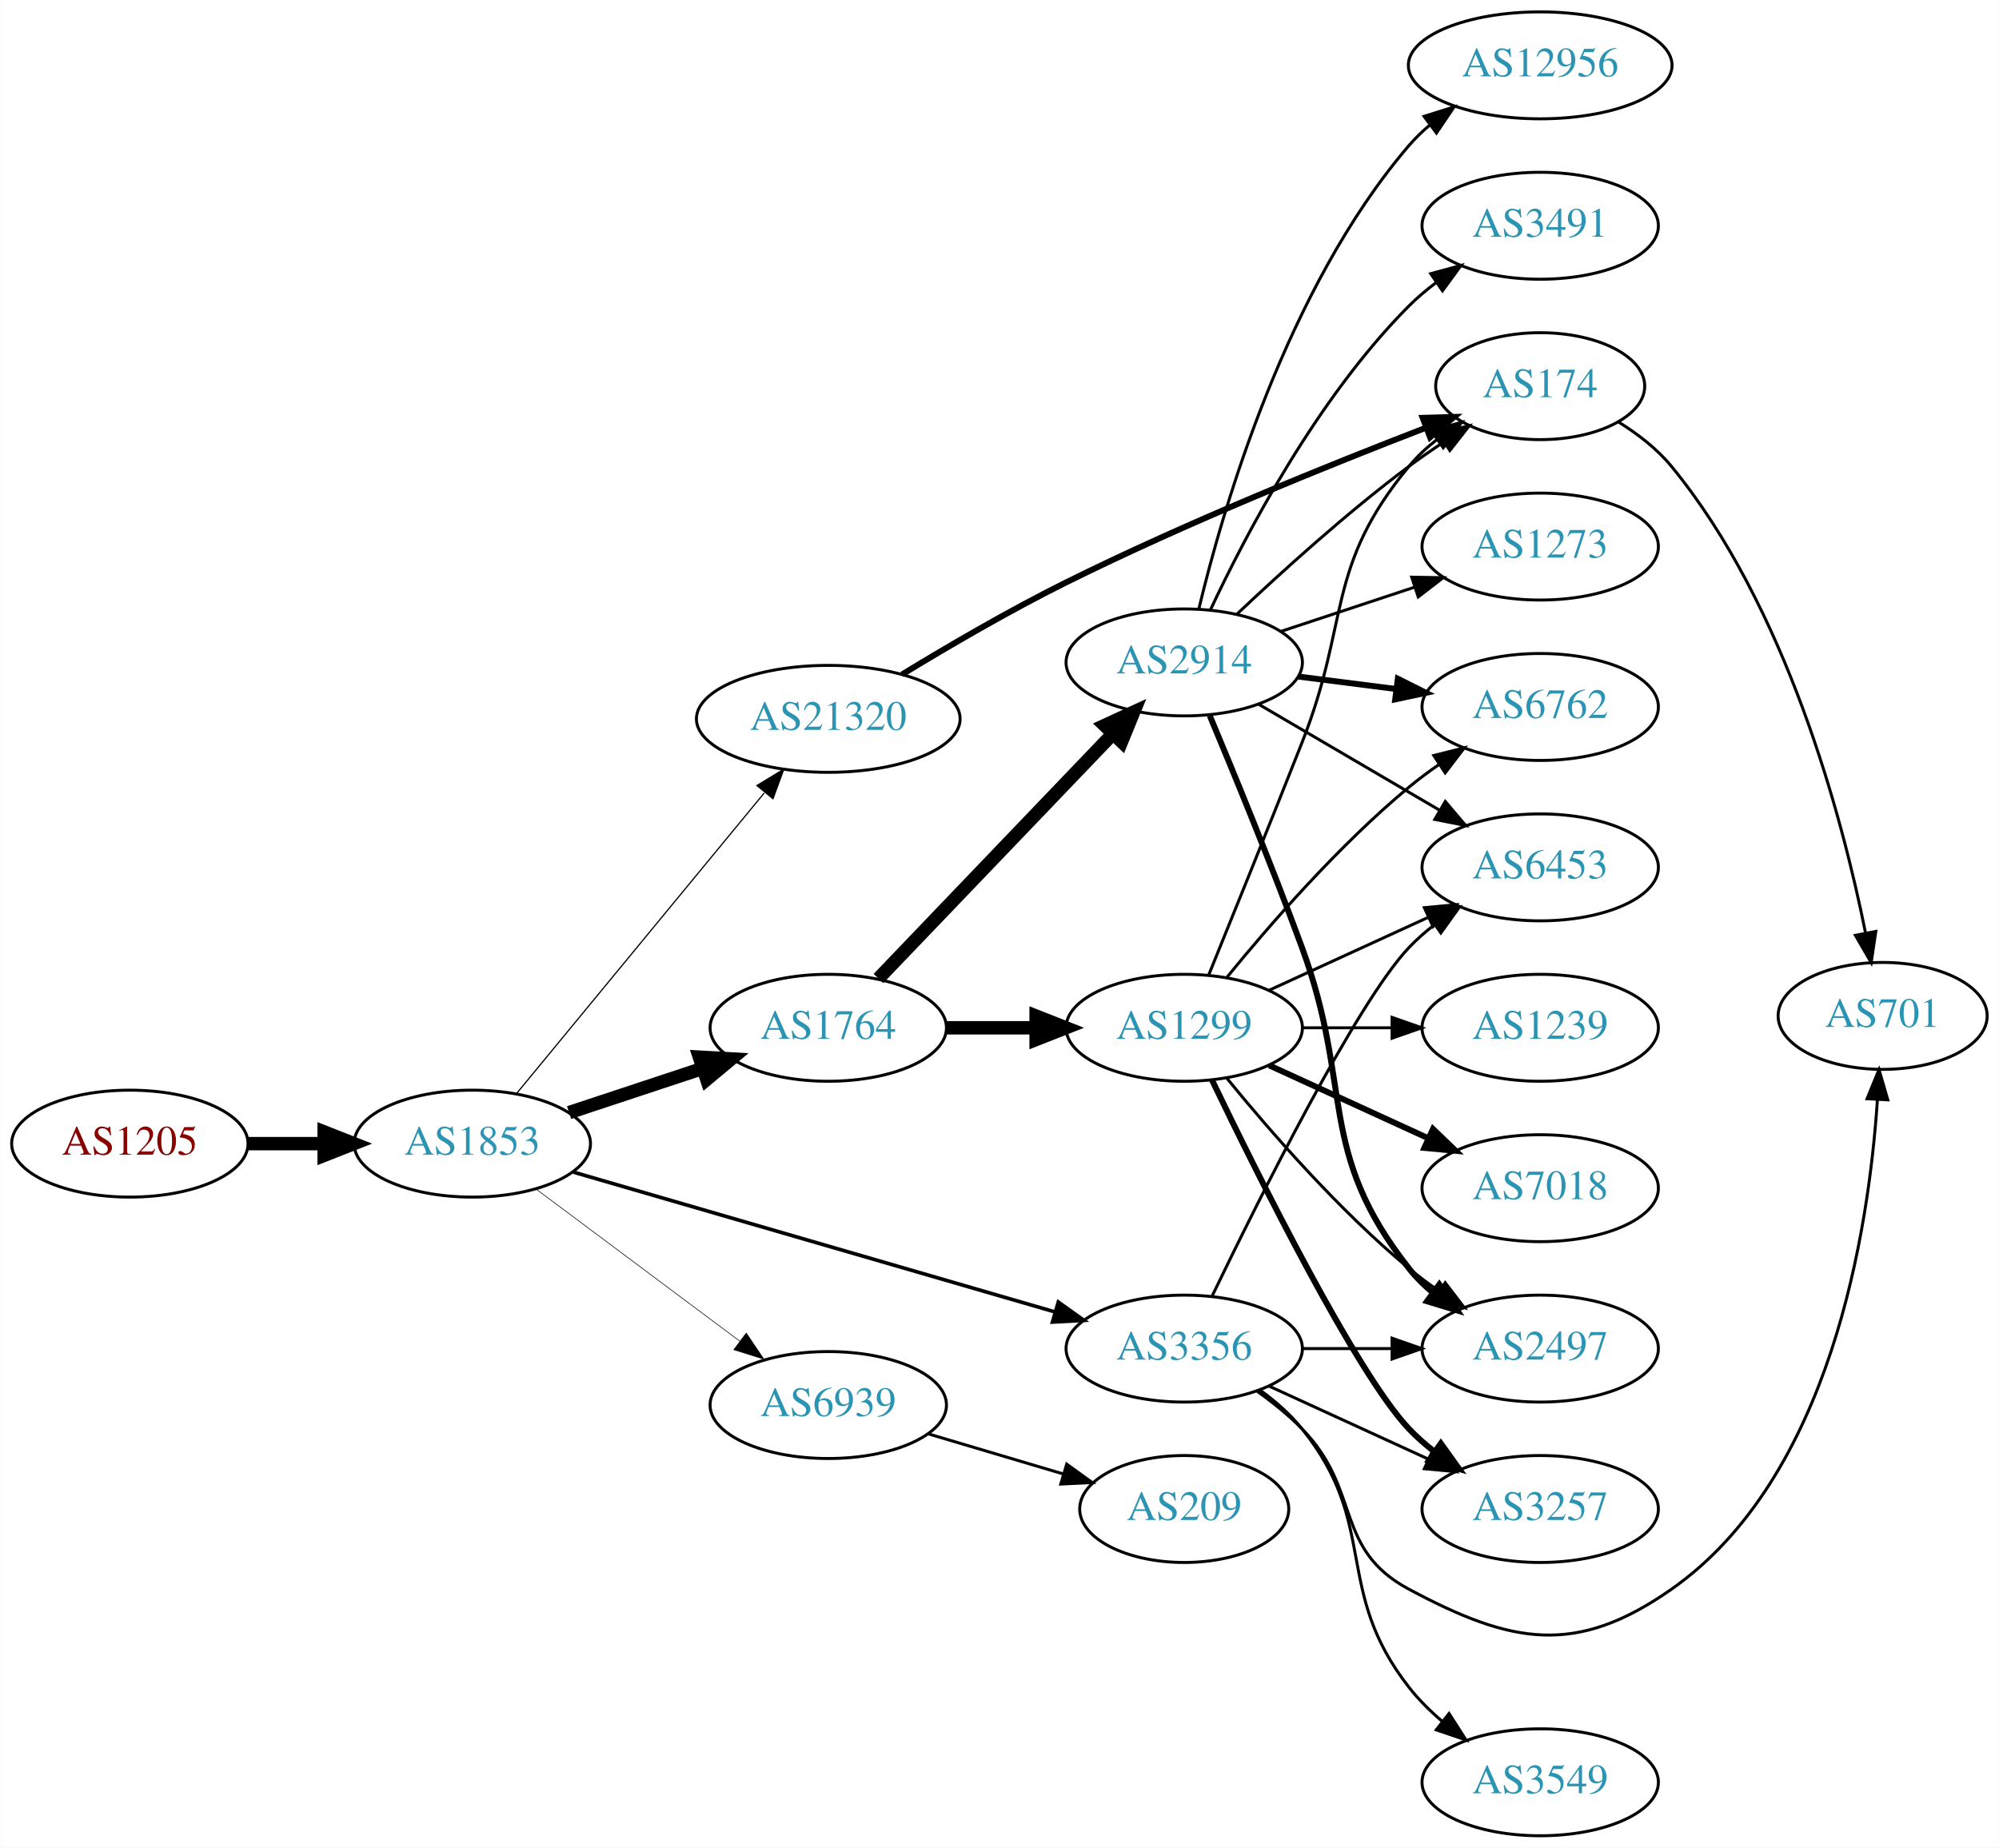
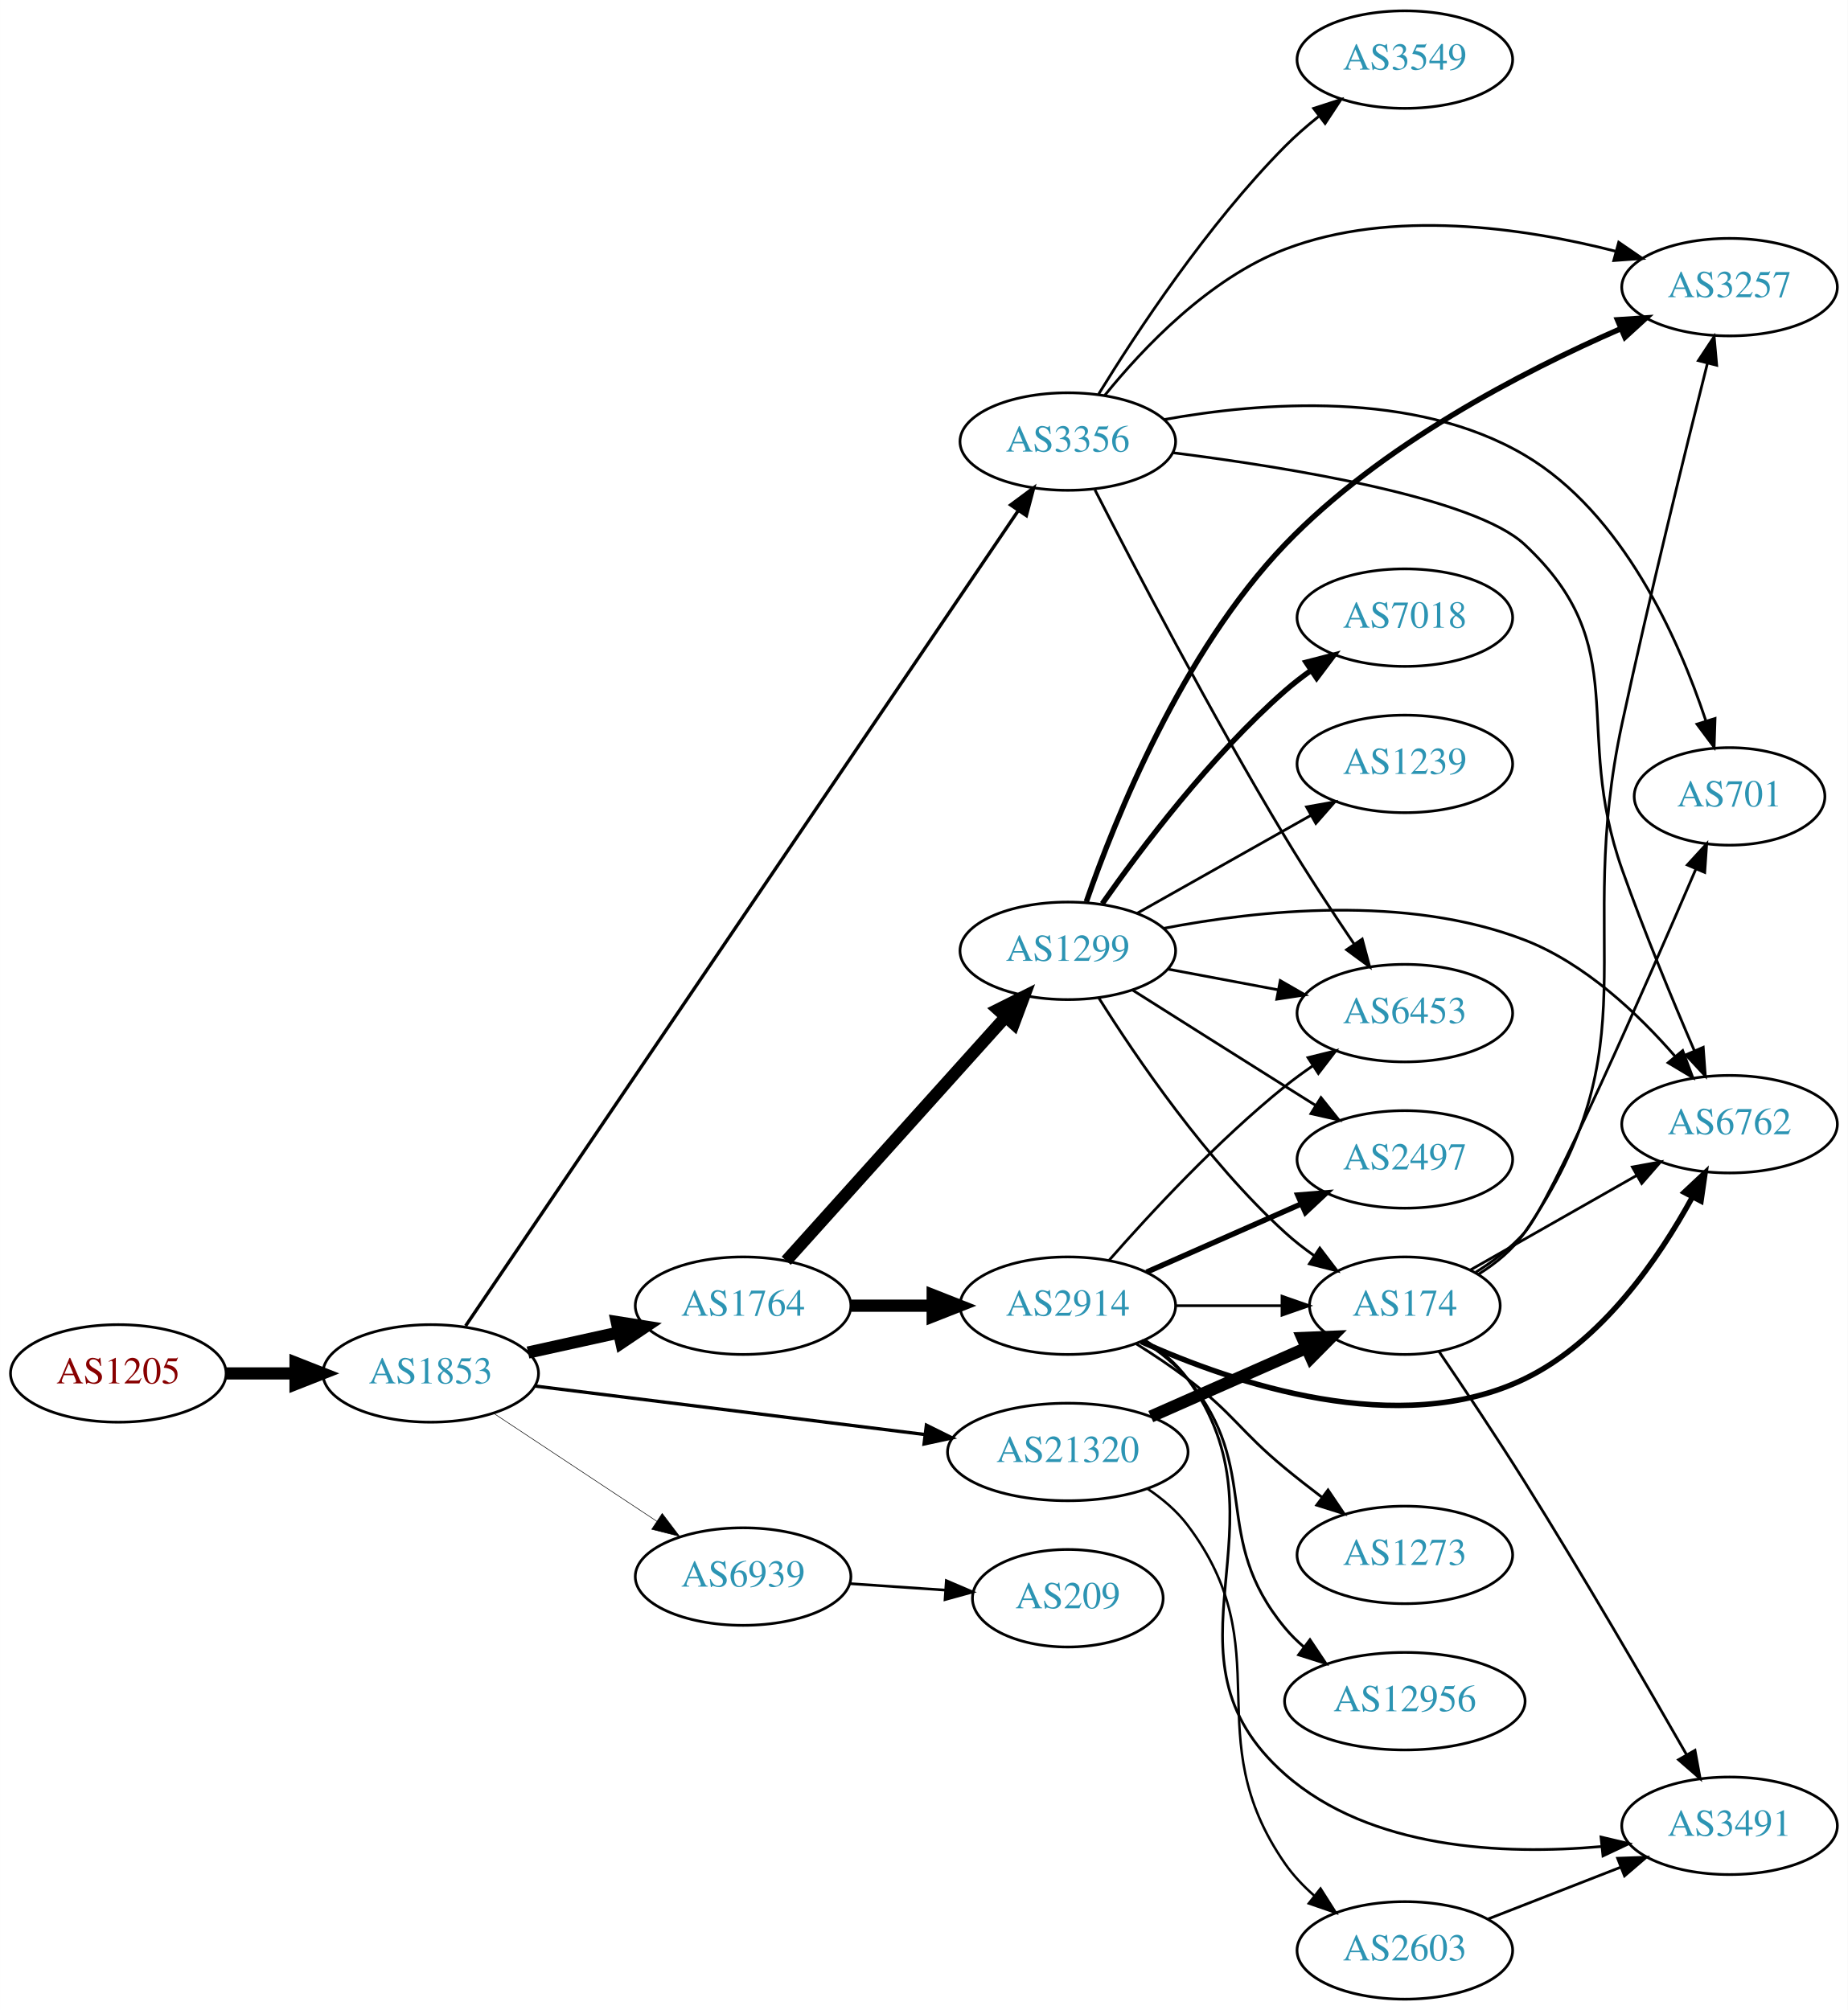
- <svg xmlns="http://www.w3.org/2000/svg" xmlns:xlink="http://www.w3.org/1999/xlink" width="673pt" height="622pt" viewBox="0.00 0.00 672.86 622.00">
-   <g id="graph0" class="graph" transform="scale(1 1) rotate(0) translate(4 618)">
-     <polygon fill="white" stroke="none" points="-4,4 -4,-618 668.857,-618 668.857,4 -4,4" />
+ <svg xmlns="http://www.w3.org/2000/svg" xmlns:xlink="http://www.w3.org/1999/xlink" width="682pt" height="742pt" viewBox="0.00 0.00 681.96 742.00">
+   <g id="graph0" class="graph" transform="scale(1 1) rotate(0) translate(4 738)">
+     <polygon fill="white" stroke="none" points="-4,4 -4,-738 677.956,-738 677.956,4 -4,4" />
    <g id="node1" class="node">
      <g id="a_node1">
        <a xlink:href="/asn/1205" xlink:title="AS1205 ~ University Linz [AT]">
-           <ellipse fill="#ffffff" stroke="black" cx="39.647" cy="-233" rx="39.794" ry="18" />
-           <text text-anchor="middle" x="39.647" y="-229.3" font-family="Times,serif" font-size="14.00" fill="#880000">AS1205</text>
+           <ellipse fill="#ffffff" stroke="black" cx="39.647" cy="-231" rx="39.794" ry="18" />
+           <text text-anchor="middle" x="39.647" y="-227.3" font-family="Times,serif" font-size="14.00" fill="#880000">AS1205</text>
        </a>
      </g>
    </g>
    <g id="node2" class="node">
      <g id="a_node2">
        <a xlink:href="/asn/1853" xlink:title="AS1853 ~ ACOnet Backbone [AT]">
-           <ellipse fill="#ffffff" stroke="black" cx="154.939" cy="-233" rx="39.794" ry="18" />
-           <text text-anchor="middle" x="154.939" y="-229.3" font-family="Times,serif" font-size="14.00" fill="#2c94b3">AS1853</text>
+           <ellipse fill="#ffffff" stroke="black" cx="154.939" cy="-231" rx="39.794" ry="18" />
+           <text text-anchor="middle" x="154.939" y="-227.3" font-family="Times,serif" font-size="14.00" fill="#2c94b3">AS1853</text>
        </a>
      </g>
    </g>
    <g id="edge1" class="edge">
-       <path fill="none" stroke="black" stroke-width="4.5" d="M79.319,-233C87.522,-233 96.286,-233 104.818,-233" />
-       <polygon fill="black" stroke="black" stroke-width="4.5" points="105.057,-236.938 115.057,-233 105.057,-229.063 105.057,-236.938" />
+       <path fill="none" stroke="black" stroke-width="4.5" d="M79.319,-231C87.522,-231 96.286,-231 104.818,-231" />
+       <polygon fill="black" stroke="black" stroke-width="4.5" points="105.057,-234.938 115.057,-231 105.057,-227.063 105.057,-234.938" />
    </g>
    <g id="node3" class="node">
      <g id="a_node3">
-         <a xlink:href="/asn/1764" xlink:title="AS1764 ~ NEXTLAYER-AS [AT]">
-           <ellipse fill="#ffffff" stroke="black" cx="274.782" cy="-272" rx="39.794" ry="18" />
-           <text text-anchor="middle" x="274.782" y="-268.3" font-family="Times,serif" font-size="14.00" fill="#2c94b3">AS1764</text>
+         <a xlink:href="/asn/3356" xlink:title="AS3356 ~ Level 3 Parent, LLC [US]">
+           <ellipse fill="#ffffff" stroke="black" cx="390.075" cy="-575" rx="39.794" ry="18" />
+           <text text-anchor="middle" x="390.075" y="-571.3" font-family="Times,serif" font-size="14.00" fill="#2c94b3">AS3356</text>
        </a>
      </g>
    </g>
    <g id="edge2" class="edge">
-       <path fill="none" stroke="black" stroke-width="4.5" d="M187.519,-243.451C201.257,-247.998 217.542,-253.387 232.242,-258.252" />
-       <polygon fill="black" stroke="black" stroke-width="4.5" points="231.384,-262.116 242.115,-261.52 233.859,-254.64 231.384,-262.116" />
+       <path fill="none" stroke="black" stroke-width="1.227" d="M167.821,-248.532C206.106,-305.022 326.367,-482.472 371.622,-549.248" />
+       <polygon fill="black" stroke="black" stroke-width="1.227" points="368.986,-551.597 377.494,-557.912 374.781,-547.67 368.986,-551.597" />
    </g>
    <g id="node4" class="node">
      <g id="a_node4">
-         <a xlink:href="/asn/3356" xlink:title="AS3356 ~ Level 3 Parent, LLC [US]">
-           <ellipse fill="#ffffff" stroke="black" cx="394.625" cy="-164" rx="39.794" ry="18" />
-           <text text-anchor="middle" x="394.625" y="-160.3" font-family="Times,serif" font-size="14.00" fill="#2c94b3">AS3356</text>
+         <a xlink:href="/asn/1764" xlink:title="AS1764 ~ NEXTLAYER-AS [AT]">
+           <ellipse fill="#ffffff" stroke="black" cx="270.232" cy="-256" rx="39.794" ry="18" />
+           <text text-anchor="middle" x="270.232" y="-252.3" font-family="Times,serif" font-size="14.00" fill="#2c94b3">AS1764</text>
        </a>
      </g>
    </g>
    <g id="edge3" class="edge">
-       <path fill="none" stroke="black" stroke-width="1.227" d="M188.989,-223.406C231.295,-211.124 304.66,-189.826 351.093,-176.347" />
-       <polygon fill="black" stroke="black" stroke-width="1.227" points="352.228,-179.662 360.856,-173.513 350.277,-172.939 352.228,-179.662" />
+       <path fill="none" stroke="black" stroke-width="4.5" d="M190.856,-238.705C201.408,-241.033 213.147,-243.624 224.26,-246.076" />
+       <polygon fill="black" stroke="black" stroke-width="4.5" points="223.623,-249.968 234.237,-248.278 225.32,-242.278 223.623,-249.968" />
    </g>
    <g id="node5" class="node">
      <g id="a_node5">
        <a xlink:href="/asn/21320" xlink:title="AS21320 ~ GEANT Vereniging [EU]">
-           <ellipse fill="#ffffff" stroke="black" cx="274.782" cy="-376" rx="44.393" ry="18" />
-           <text text-anchor="middle" x="274.782" y="-372.3" font-family="Times,serif" font-size="14.00" fill="#2c94b3">AS21320</text>
+           <ellipse fill="#ffffff" stroke="black" cx="390.075" cy="-202" rx="44.393" ry="18" />
+           <text text-anchor="middle" x="390.075" y="-198.3" font-family="Times,serif" font-size="14.00" fill="#2c94b3">AS21320</text>
        </a>
      </g>
    </g>
    <g id="edge4" class="edge">
-       <path fill="none" stroke="black" stroke-width="0.409" d="M169.92,-249.966C190.562,-275.014 229.322,-322.049 253.211,-351.038" />
-       <polygon fill="black" stroke="black" stroke-width="0.409" points="250.759,-353.565 259.819,-359.057 256.161,-349.113 250.759,-353.565" />
+       <path fill="none" stroke="black" stroke-width="1.227" d="M193.397,-226.341C232.363,-221.494 293.659,-213.869 337.257,-208.446" />
+       <polygon fill="black" stroke="black" stroke-width="1.227" points="337.889,-211.894 347.38,-207.186 337.025,-204.948 337.889,-211.894" />
    </g>
    <g id="node6" class="node">
      <g id="a_node6">
        <a xlink:href="/asn/6939" xlink:title="AS6939 ~ Hurricane Electric LLC [US]">
-           <ellipse fill="#ffffff" stroke="black" cx="274.782" cy="-145" rx="39.794" ry="18" />
-           <text text-anchor="middle" x="274.782" y="-141.3" font-family="Times,serif" font-size="14.00" fill="#2c94b3">AS6939</text>
+           <ellipse fill="#ffffff" stroke="black" cx="270.232" cy="-156" rx="39.794" ry="18" />
+           <text text-anchor="middle" x="270.232" y="-152.3" font-family="Times,serif" font-size="14.00" fill="#2c94b3">AS6939</text>
        </a>
      </g>
    </g>
    <g id="edge5" class="edge">
-       <path fill="none" stroke="black" stroke-width="0.205" d="M176.466,-217.672C195.444,-203.499 223.835,-182.298 245.06,-166.448" />
-       <polygon fill="black" stroke="black" stroke-width="0.205" points="247.177,-169.236 253.095,-160.448 242.989,-163.627 247.177,-169.236" />
+       <path fill="none" stroke="black" stroke-width="0.205" d="M178.052,-216.361C195.252,-204.975 219.32,-189.042 238.41,-176.405" />
+       <polygon fill="black" stroke="black" stroke-width="0.205" points="240.382,-179.297 246.788,-170.858 236.518,-173.46 240.382,-179.297" />
    </g>
    <g id="node7" class="node">
      <g id="a_node7">
-         <a xlink:href="/asn/2914" xlink:title="AS2914 ~ NTT America, Inc. [US]">
-           <ellipse fill="#ffffff" stroke="black" cx="394.625" cy="-395" rx="39.794" ry="18" />
-           <text text-anchor="middle" x="394.625" y="-391.3" font-family="Times,serif" font-size="14.00" fill="#2c94b3">AS2914</text>
+         <a xlink:href="/asn/6453" xlink:title="AS6453 ~ TATA COMMUNICATIONS (AMERICA) INC [US]">
+           <ellipse fill="#ffffff" stroke="black" cx="514.467" cy="-364" rx="39.794" ry="18" />
+           <text text-anchor="middle" x="514.467" y="-360.3" font-family="Times,serif" font-size="14.00" fill="#2c94b3">AS6453</text>
        </a>
      </g>
    </g>
    <g id="edge6" class="edge">
-       <path fill="none" stroke="black" stroke-width="4.5" d="M291.675,-288.588C311.969,-309.771 347.239,-346.584 370.508,-370.872" />
-       <polygon fill="black" stroke="black" stroke-width="4.5" points="367.846,-373.785 377.607,-378.282 373.532,-368.337 367.846,-373.785" />
+       <path fill="none" stroke="black" d="M400.084,-557.184C414.283,-529.392 443.059,-474.213 470.271,-429 478.233,-415.771 487.665,-401.44 495.682,-389.61" />
+       <polygon fill="black" stroke="black" points="498.738,-391.341 501.488,-381.11 492.958,-387.393 498.738,-391.341" />
    </g>
    <g id="node8" class="node">
      <g id="a_node8">
-         <a xlink:href="/asn/1299" xlink:title="AS1299 ~ Telia Carrier [EU]">
-           <ellipse fill="#ffffff" stroke="black" cx="394.625" cy="-272" rx="39.794" ry="18" />
-           <text text-anchor="middle" x="394.625" y="-268.3" font-family="Times,serif" font-size="14.00" fill="#2c94b3">AS1299</text>
+         <a xlink:href="/asn/3549" xlink:title="AS3549 ~ Level 3 Parent, LLC [US]">
+           <ellipse fill="#ffffff" stroke="black" cx="514.467" cy="-716" rx="39.794" ry="18" />
+           <text text-anchor="middle" x="514.467" y="-712.3" font-family="Times,serif" font-size="14.00" fill="#2c94b3">AS3549</text>
        </a>
      </g>
    </g>
    <g id="edge7" class="edge">
-       <path fill="none" stroke="black" stroke-width="4.5" d="M314.695,-272C324.248,-272 334.598,-272 344.56,-272" />
-       <polygon fill="black" stroke="black" stroke-width="4.5" points="344.753,-275.938 354.753,-272 344.753,-268.063 344.753,-275.938" />
+       <path fill="none" stroke="black" d="M401.429,-592.487C415.333,-615.123 441.625,-655.087 470.271,-684 474.034,-687.798 478.275,-691.498 482.593,-694.954" />
+       <polygon fill="black" stroke="black" points="480.806,-697.993 490.884,-701.262 485.044,-692.422 480.806,-697.993" />
+     </g>
+     <g id="node9" class="node">
+       <g id="a_node9">
+         <a xlink:href="/asn/6762" xlink:title="AS6762 ~ TELECOM ITALIA SPARKLE S.p.A. [IT]">
+           <ellipse fill="#ffffff" stroke="black" cx="634.31" cy="-323" rx="39.794" ry="18" />
+           <text text-anchor="middle" x="634.31" y="-319.3" font-family="Times,serif" font-size="14.00" fill="#2c94b3">AS6762</text>
+         </a>
+       </g>
+     </g>
+     <g id="edge8" class="edge">
+       <path fill="none" stroke="black" d="M428.832,-570.875C472.307,-565.385 540.129,-554.307 558.663,-537 599.361,-498.998 576.054,-469.48 594.663,-417 602.761,-394.163 613.291,-368.779 621.314,-350.152" />
+       <polygon fill="black" stroke="black" points="624.595,-351.383 625.369,-340.817 618.175,-348.595 624.595,-351.383" />
+     </g>
+     <g id="node10" class="node">
+       <g id="a_node10">
+         <a xlink:href="/asn/3257" xlink:title="AS3257 ~ GTT [DE]">
+           <ellipse fill="#ffffff" stroke="black" cx="634.31" cy="-632" rx="39.794" ry="18" />
+           <text text-anchor="middle" x="634.31" y="-628.3" font-family="Times,serif" font-size="14.00" fill="#2c94b3">AS3257</text>
+         </a>
+       </g>
+     </g>
+     <g id="edge9" class="edge">
+       <path fill="none" stroke="black" d="M403.706,-592.044C417.739,-609.401 442.159,-635.244 470.271,-646 509.706,-661.089 558.305,-653.939 592.136,-645.286" />
+       <polygon fill="black" stroke="black" points="593.399,-648.57 602.134,-642.576 591.567,-641.814 593.399,-648.57" />
+     </g>
+     <g id="node11" class="node">
+       <g id="a_node11">
+         <a xlink:href="/asn/701" xlink:title="AS701 ~ UUNET [US]">
+           <ellipse fill="#ffffff" stroke="black" cx="634.31" cy="-444" rx="35.194" ry="18" />
+           <text text-anchor="middle" x="634.31" y="-440.3" font-family="Times,serif" font-size="14.00" fill="#2c94b3">AS701</text>
+         </a>
+       </g>
+     </g>
+     <g id="edge10" class="edge">
+       <path fill="none" stroke="black" d="M425.507,-583.103C461.377,-589.568 517.921,-594.03 558.663,-570 594.905,-548.624 615.484,-502.231 625.506,-472.098" />
+       <polygon fill="black" stroke="black" points="628.962,-472.775 628.619,-462.185 622.283,-470.677 628.962,-472.775" />
    </g>
    <g id="node12" class="node">
      <g id="a_node12">
-         <a xlink:href="/asn/2497" xlink:title="AS2497 ~ Internet Initiative Japan Inc. [JP]">
-           <ellipse fill="#ffffff" stroke="black" cx="514.467" cy="-164" rx="39.794" ry="18" />
-           <text text-anchor="middle" x="514.467" y="-160.3" font-family="Times,serif" font-size="14.00" fill="#2c94b3">AS2497</text>
-         </a>
-       </g>
+         <a xlink:href="/asn/2914" xlink:title="AS2914 ~ NTT America, Inc. [US]">
+           <ellipse fill="#ffffff" stroke="black" cx="390.075" cy="-256" rx="39.794" ry="18" />
+           <text text-anchor="middle" x="390.075" y="-252.3" font-family="Times,serif" font-size="14.00" fill="#2c94b3">AS2914</text>
+         </a>
+       </g>
+     </g>
+     <g id="edge11" class="edge">
+       <path fill="none" stroke="black" stroke-width="4.5" d="M310.145,-256C319.698,-256 330.048,-256 340.011,-256" />
+       <polygon fill="black" stroke="black" stroke-width="4.5" points="340.203,-259.938 350.203,-256 340.203,-252.063 340.203,-259.938" />
+     </g>
+     <g id="node13" class="node">
+       <g id="a_node13">
+         <a xlink:href="/asn/1299" xlink:title="AS1299 ~ Telia Carrier [EU]">
+           <ellipse fill="#ffffff" stroke="black" cx="390.075" cy="-387" rx="39.794" ry="18" />
+           <text text-anchor="middle" x="390.075" y="-383.3" font-family="Times,serif" font-size="14.00" fill="#2c94b3">AS1299</text>
+         </a>
+       </g>
+     </g>
+     <g id="edge12" class="edge">
+       <path fill="none" stroke="black" stroke-width="4.5" d="M286.157,-272.591C306.587,-295.303 343.414,-336.24 367.028,-362.491" />
+       <polygon fill="black" stroke="black" stroke-width="4.5" points="364.284,-365.328 373.899,-370.13 370.139,-360.062 364.284,-365.328" />
+     </g>
+     <g id="node15" class="node">
+       <g id="a_node15">
+         <a xlink:href="/asn/174" xlink:title="AS174 ~ Cogent Communications [US]">
+           <ellipse fill="#ffffff" stroke="black" cx="514.467" cy="-256" rx="35.194" ry="18" />
+           <text text-anchor="middle" x="514.467" y="-252.3" font-family="Times,serif" font-size="14.00" fill="#2c94b3">AS174</text>
+         </a>
+       </g>
+     </g>
+     <g id="edge28" class="edge">
+       <path fill="none" stroke="black" stroke-width="4.5" d="M420.703,-215.072C437.974,-222.692 459.864,-232.35 478.043,-240.371" />
+       <polygon fill="black" stroke="black" stroke-width="4.5" points="476.697,-244.081 487.436,-244.515 479.876,-236.876 476.697,-244.081" />
+     </g>
+     <g id="node21" class="node">
+       <g id="a_node21">
+         <a xlink:href="/asn/2603" xlink:title="AS2603 ~ NORDUnet [NO]">
+           <ellipse fill="#ffffff" stroke="black" cx="514.467" cy="-18" rx="39.794" ry="18" />
+           <text text-anchor="middle" x="514.467" y="-14.3" font-family="Times,serif" font-size="14.00" fill="#2c94b3">AS2603</text>
+         </a>
+       </g>
+     </g>
+     <g id="edge27" class="edge">
+       <path fill="none" stroke="black" stroke-width="0.9" d="M419.554,-188.386C425.058,-184.685 430.33,-180.225 434.271,-175 469.088,-128.846 437.303,-97.492 470.271,-50 473.255,-45.702 477.003,-41.752 481.038,-38.203" />
+       <polygon fill="black" stroke="black" stroke-width="0.9" points="483.352,-40.835 489.026,-31.888 479.011,-35.344 483.352,-40.835" />
+     </g>
+     <g id="node22" class="node">
+       <g id="a_node22">
+         <a xlink:href="/asn/209" xlink:title="AS209 ~ CenturyLink Communications, LLC [US]">
+           <ellipse fill="#ffffff" stroke="black" cx="390.075" cy="-148" rx="35.194" ry="18" />
+           <text text-anchor="middle" x="390.075" y="-144.3" font-family="Times,serif" font-size="14.00" fill="#2c94b3">AS209</text>
+         </a>
+       </g>
+     </g>
+     <g id="edge34" class="edge">
+       <path fill="none" stroke="black" d="M309.493,-153.403C320.824,-152.633 333.323,-151.785 344.991,-150.993" />
+       <polygon fill="black" stroke="black" points="345.241,-154.484 354.981,-150.315 344.767,-147.5 345.241,-154.484" />
    </g>
    <g id="edge19" class="edge">
-       <path fill="none" stroke="black" d="M434.537,-164C444.091,-164 454.44,-164 464.403,-164" />
-       <polygon fill="black" stroke="black" points="464.595,-167.5 474.595,-164 464.595,-160.5 464.595,-167.5" />
+       <path fill="none" stroke="black" d="M405.227,-272.663C420.329,-289.894 445.45,-317.024 470.271,-337 473.526,-339.62 477.052,-342.192 480.636,-344.646" />
+       <polygon fill="black" stroke="black" points="478.724,-347.577 489.009,-350.121 482.555,-341.719 478.724,-347.577" />
+     </g>
+     <g id="edge15" class="edge">
+       <path fill="none" stroke="black" stroke-width="2" d="M417.136,-242.734C451.31,-227.308 512.353,-206.64 558.663,-229 587.235,-242.796 608.224,-273.43 620.544,-295.994" />
+       <polygon fill="black" stroke="black" stroke-width="2" points="617.564,-297.849 625.29,-305.098 623.771,-294.613 617.564,-297.849" />
    </g>
    <g id="node14" class="node">
      <g id="a_node14">
-         <a xlink:href="/asn/6453" xlink:title="AS6453 ~ TATA COMMUNICATIONS (AMERICA) INC [US]">
-           <ellipse fill="#ffffff" stroke="black" cx="514.467" cy="-326" rx="39.794" ry="18" />
-           <text text-anchor="middle" x="514.467" y="-322.3" font-family="Times,serif" font-size="14.00" fill="#2c94b3">AS6453</text>
-         </a>
-       </g>
-     </g>
-     <g id="edge16" class="edge">
-       <path fill="none" stroke="black" d="M403.972,-181.595C419.439,-213.732 452.584,-280.34 470.271,-299 472.857,-301.728 475.774,-304.294 478.843,-306.677" />
-       <polygon fill="black" stroke="black" points="476.997,-309.658 487.191,-312.543 481.021,-303.93 476.997,-309.658" />
+         <a xlink:href="/asn/12956" xlink:title="AS12956 ~ TELXIUS [ES]">
+           <ellipse fill="#ffffff" stroke="black" cx="514.467" cy="-110" rx="44.393" ry="18" />
+           <text text-anchor="middle" x="514.467" y="-106.3" font-family="Times,serif" font-size="14.00" fill="#2c94b3">AS12956</text>
+         </a>
+       </g>
+     </g>
+     <g id="edge13" class="edge">
+       <path fill="none" stroke="black" d="M417.847,-242.983C423.841,-239.124 429.754,-234.445 434.271,-229 462.307,-195.208 442.235,-170.792 470.271,-137 472.36,-134.482 474.748,-132.127 477.304,-129.942" />
+       <polygon fill="black" stroke="black" points="479.455,-132.704 485.349,-123.899 475.251,-127.107 479.455,-132.704" />
+     </g>
+     <g id="edge14" class="edge">
+       <path fill="none" stroke="black" d="M429.801,-256C442.29,-256 456.228,-256 469.092,-256" />
+       <polygon fill="black" stroke="black" points="469.13,-259.5 479.13,-256 469.13,-252.5 469.13,-259.5" />
    </g>
    <g id="node16" class="node">
      <g id="a_node16">
-         <a xlink:href="/asn/3549" xlink:title="AS3549 ~ Level 3 Parent, LLC [US]">
-           <ellipse fill="#ffffff" stroke="black" cx="514.467" cy="-18" rx="39.794" ry="18" />
-           <text text-anchor="middle" x="514.467" y="-14.3" font-family="Times,serif" font-size="14.00" fill="#2c94b3">AS3549</text>
-         </a>
-       </g>
-     </g>
-     <g id="edge15" class="edge">
-       <path fill="none" stroke="black" d="M420.298,-149.919C425.387,-146.2 430.376,-141.85 434.271,-137 460.475,-104.374 444.523,-82.987 470.271,-50 473.49,-45.875 477.371,-42.023 481.47,-38.521" />
-       <polygon fill="black" stroke="black" points="483.781,-41.156 489.502,-32.239 479.469,-35.642 483.781,-41.156" />
+         <a xlink:href="/asn/3491" xlink:title="AS3491 ~ PCCW Global, Inc. [US]">
+           <ellipse fill="#ffffff" stroke="black" cx="634.31" cy="-64" rx="39.794" ry="18" />
+           <text text-anchor="middle" x="634.31" y="-60.3" font-family="Times,serif" font-size="14.00" fill="#2c94b3">AS3491</text>
+         </a>
+       </g>
+     </g>
+     <g id="edge16" class="edge">
+       <path fill="none" stroke="black" d="M418.367,-243.386C424.345,-239.515 430.12,-234.729 434.271,-229 473.48,-174.878 420.138,-127.195 470.271,-83 501.692,-55.3 550.782,-53.146 586.891,-56.334" />
+       <polygon fill="black" stroke="black" points="586.864,-59.85 597.175,-57.414 587.596,-52.888 586.864,-59.85" />
    </g>
    <g id="node17" class="node">
      <g id="a_node17">
-         <a xlink:href="/asn/3257" xlink:title="AS3257 ~ GTT [DE]">
-           <ellipse fill="#ffffff" stroke="black" cx="514.467" cy="-110" rx="39.794" ry="18" />
-           <text text-anchor="middle" x="514.467" y="-106.3" font-family="Times,serif" font-size="14.00" fill="#2c94b3">AS3257</text>
+         <a xlink:href="/asn/2497" xlink:title="AS2497 ~ Internet Initiative Japan Inc. [JP]">
+           <ellipse fill="#ffffff" stroke="black" cx="514.467" cy="-310" rx="39.794" ry="18" />
+           <text text-anchor="middle" x="514.467" y="-306.3" font-family="Times,serif" font-size="14.00" fill="#2c94b3">AS2497</text>
        </a>
      </g>
    </g>
    <g id="edge17" class="edge">
-       <path fill="none" stroke="black" d="M423.253,-151.339C439.21,-144.027 459.481,-134.739 476.764,-126.819" />
-       <polygon fill="black" stroke="black" points="478.378,-129.929 486.011,-122.581 475.462,-123.565 478.378,-129.929" />
+       <path fill="none" stroke="black" stroke-width="2" d="M419.154,-268.389C436.102,-275.866 457.899,-285.483 476.269,-293.588" />
+       <polygon fill="black" stroke="black" stroke-width="2" points="474.957,-296.834 485.519,-297.669 477.782,-290.43 474.957,-296.834" />
    </g>
    <g id="node18" class="node">
      <g id="a_node18">
-         <a xlink:href="/asn/701" xlink:title="AS701 ~ UUNET [US]">
-           <ellipse fill="#ffffff" stroke="black" cx="629.76" cy="-276" rx="35.194" ry="18" />
-           <text text-anchor="middle" x="629.76" y="-272.3" font-family="Times,serif" font-size="14.00" fill="#2c94b3">AS701</text>
+         <a xlink:href="/asn/1273" xlink:title="AS1273 ~ Vodafone Group PLC [EU]">
+           <ellipse fill="#ffffff" stroke="black" cx="514.467" cy="-164" rx="39.794" ry="18" />
+           <text text-anchor="middle" x="514.467" y="-160.3" font-family="Times,serif" font-size="14.00" fill="#2c94b3">AS1273</text>
        </a>
      </g>
    </g>
    <g id="edge18" class="edge">
-       <path fill="none" stroke="black" d="M419.219,-149.611C424.475,-145.852 429.806,-141.563 434.271,-137 454.443,-116.383 444.84,-96.611 470.271,-83 504.908,-64.463 526.49,-60.456 558.663,-83 612.356,-120.624 625.08,-203.799 627.988,-247.659" />
-       <polygon fill="black" stroke="black" points="624.507,-248.111 628.535,-257.91 631.497,-247.738 624.507,-248.111" />
-     </g>
-     <g id="node10" class="node">
-       <g id="a_node10">
-         <a xlink:href="/asn/174" xlink:title="AS174 ~ Cogent Communications [US]">
-           <ellipse fill="#ffffff" stroke="black" cx="514.467" cy="-488" rx="35.194" ry="18" />
-           <text text-anchor="middle" x="514.467" y="-484.3" font-family="Times,serif" font-size="14.00" fill="#2c94b3">AS174</text>
-         </a>
-       </g>
-     </g>
-     <g id="edge27" class="edge">
-       <path fill="none" stroke="black" stroke-width="2" d="M299.593,-390.934C315.086,-400.374 335.89,-412.533 354.978,-422 395.39,-442.042 443.412,-461.454 475.923,-473.976" />
-       <polygon fill="black" stroke="black" stroke-width="2" points="474.898,-477.332 485.488,-477.634 477.398,-470.793 474.898,-477.332" />
-     </g>
-     <g id="node21" class="node">
-       <g id="a_node21">
-         <a xlink:href="/asn/209" xlink:title="AS209 ~ CenturyLink Communications, LLC [US]">
-           <ellipse fill="#ffffff" stroke="black" cx="394.625" cy="-110" rx="35.194" ry="18" />
-           <text text-anchor="middle" x="394.625" y="-106.3" font-family="Times,serif" font-size="14.00" fill="#2c94b3">AS209</text>
-         </a>
-       </g>
-     </g>
-     <g id="edge29" class="edge">
-       <path fill="none" stroke="black" d="M308.295,-135.343C322.355,-131.168 338.943,-126.241 353.738,-121.846" />
-       <polygon fill="black" stroke="black" points="355.052,-125.108 363.641,-118.905 353.059,-118.397 355.052,-125.108" />
-     </g>
-     <g id="node9" class="node">
-       <g id="a_node9">
-         <a xlink:href="/asn/12956" xlink:title="AS12956 ~ TELXIUS [ES]">
-           <ellipse fill="#ffffff" stroke="black" cx="514.467" cy="-596" rx="44.393" ry="18" />
-           <text text-anchor="middle" x="514.467" y="-592.3" font-family="Times,serif" font-size="14.00" fill="#2c94b3">AS12956</text>
-         </a>
-       </g>
-     </g>
-     <g id="edge8" class="edge">
-       <path fill="none" stroke="black" d="M399.523,-412.939C407.633,-446.782 429.088,-520.96 470.271,-569 472.401,-571.484 474.817,-573.814 477.393,-575.983" />
-       <polygon fill="black" stroke="black" points="475.36,-578.833 485.471,-581.998 479.54,-573.218 475.36,-578.833" />
-     </g>
-     <g id="edge9" class="edge">
-       <path fill="none" stroke="black" d="M412.433,-411.315C427.131,-425.219 449.34,-445.373 470.271,-461 473.958,-463.753 477.931,-466.502 481.921,-469.135" />
-       <polygon fill="black" stroke="black" points="480.269,-472.233 490.579,-474.671 484.04,-466.336 480.269,-472.233" />
-     </g>
-     <g id="node11" class="node">
-       <g id="a_node11">
-         <a xlink:href="/asn/3491" xlink:title="AS3491 ~ PCCW Global, Inc. [US]">
-           <ellipse fill="#ffffff" stroke="black" cx="514.467" cy="-542" rx="39.794" ry="18" />
-           <text text-anchor="middle" x="514.467" y="-538.3" font-family="Times,serif" font-size="14.00" fill="#2c94b3">AS3491</text>
-         </a>
-       </g>
-     </g>
-     <g id="edge10" class="edge">
-       <path fill="none" stroke="black" d="M403.402,-412.601C415.115,-437.63 439.25,-483.912 470.271,-515 473.072,-517.807 476.218,-520.46 479.501,-522.925" />
-       <polygon fill="black" stroke="black" points="477.604,-525.868 487.827,-528.65 481.57,-520.1 477.604,-525.868" />
-     </g>
-     <g id="edge11" class="edge">
-       <path fill="none" stroke="black" stroke-width="2" d="M403.22,-377.08C411.263,-357.891 424.168,-326.487 434.271,-299 451.727,-251.51 438.972,-230.754 470.271,-191 472.596,-188.047 475.34,-185.33 478.299,-182.853" />
-       <polygon fill="black" stroke="black" stroke-width="2" points="480.492,-185.585 486.496,-176.855 476.358,-179.936 480.492,-185.585" />
-     </g>
-     <g id="node13" class="node">
-       <g id="a_node13">
-         <a xlink:href="/asn/6762" xlink:title="AS6762 ~ TELECOM ITALIA SPARKLE S.p.A. [IT]">
-           <ellipse fill="#ffffff" stroke="black" cx="514.467" cy="-380" rx="39.794" ry="18" />
-           <text text-anchor="middle" x="514.467" y="-376.3" font-family="Times,serif" font-size="14.00" fill="#2c94b3">AS6762</text>
-         </a>
-       </g>
-     </g>
-     <g id="edge12" class="edge">
-       <path fill="none" stroke="black" stroke-width="2" d="M432.911,-390.254C443.442,-388.913 455.045,-387.436 466.085,-386.031" />
-       <polygon fill="black" stroke="black" stroke-width="2" points="466.541,-389.501 476.019,-384.767 465.657,-382.558 466.541,-389.501" />
-     </g>
-     <g id="edge13" class="edge">
-       <path fill="none" stroke="black" d="M419.756,-380.87C437.312,-370.591 461.286,-356.553 480.591,-345.25" />
-       <polygon fill="black" stroke="black" points="482.507,-348.184 489.368,-340.111 478.97,-342.143 482.507,-348.184" />
-     </g>
-     <g id="node15" class="node">
-       <g id="a_node15">
-         <a xlink:href="/asn/1273" xlink:title="AS1273 ~ Vodafone Group PLC [EU]">
-           <ellipse fill="#ffffff" stroke="black" cx="514.467" cy="-434" rx="39.794" ry="18" />
-           <text text-anchor="middle" x="514.467" y="-430.3" font-family="Times,serif" font-size="14.00" fill="#2c94b3">AS1273</text>
-         </a>
-       </g>
-     </g>
-     <g id="edge14" class="edge">
-       <path fill="none" stroke="black" d="M427.204,-405.451C440.942,-409.998 457.227,-415.387 471.927,-420.252" />
-       <polygon fill="black" stroke="black" points="471.207,-423.701 481.8,-423.52 473.406,-417.055 471.207,-423.701" />
+       <path fill="none" stroke="black" d="M415.364,-241.904C421.675,-237.951 428.358,-233.498 434.271,-229 451.546,-215.859 453.528,-209.812 470.271,-196 474.591,-192.437 479.258,-188.786 483.874,-185.284" />
+       <polygon fill="black" stroke="black" points="486.115,-187.978 492.038,-179.193 481.93,-182.368 486.115,-187.978" />
+     </g>
+     <g id="edge25" class="edge">
+       <path fill="none" stroke="black" d="M427.135,-380.224C439.834,-377.837 454.28,-375.122 467.674,-372.605" />
+       <polygon fill="black" stroke="black" points="468.484,-376.015 477.665,-370.728 467.191,-369.135 468.484,-376.015" />
+     </g>
+     <g id="edge22" class="edge">
+       <path fill="none" stroke="black" d="M425.455,-395.296C460.29,-402.011 515.103,-407.866 558.663,-391 580.937,-382.376 600.646,-363.669 614.211,-348.056" />
+       <polygon fill="black" stroke="black" points="617.01,-350.165 620.726,-340.243 611.634,-345.682 617.01,-350.165" />
+     </g>
+     <g id="edge20" class="edge">
+       <path fill="none" stroke="black" stroke-width="2" d="M396.926,-405.155C407.466,-435.537 432.154,-497.255 470.271,-537 505.507,-573.741 558.037,-600.88 593.884,-616.538" />
+       <polygon fill="black" stroke="black" stroke-width="2" points="592.953,-619.946 603.524,-620.648 595.698,-613.507 592.953,-619.946" />
    </g>
    <g id="edge23" class="edge">
-       <path fill="none" stroke="black" d="M402.818,-289.665C410.633,-308.903 423.451,-340.594 434.271,-368 450.547,-409.225 442.033,-426.838 470.271,-461 472.997,-464.297 476.235,-467.313 479.694,-470.035" />
-       <polygon fill="black" stroke="black" points="477.826,-473 488.031,-475.849 481.831,-467.258 477.826,-473" />
-     </g>
-     <g id="edge25" class="edge">
-       <path fill="none" stroke="black" d="M409.044,-254.935C423.158,-237.625 446.573,-210.655 470.271,-191 473.487,-188.332 476.988,-185.73 480.558,-183.259" />
-       <polygon fill="black" stroke="black" points="482.482,-186.183 488.915,-177.764 478.636,-180.334 482.482,-186.183" />
-     </g>
-     <g id="edge22" class="edge">
-       <path fill="none" stroke="black" d="M409.044,-289.065C423.158,-306.375 446.573,-333.345 470.271,-353 473.487,-355.668 476.988,-358.27 480.558,-360.741" />
-       <polygon fill="black" stroke="black" points="478.636,-363.666 488.915,-366.236 482.482,-357.817 478.636,-363.666" />
+       <path fill="none" stroke="black" d="M401.503,-369.634C415.291,-347.648 441.259,-309.454 470.271,-283 473.596,-279.968 477.305,-277.076 481.115,-274.386" />
+       <polygon fill="black" stroke="black" points="483.087,-277.278 489.505,-268.847 479.231,-271.436 483.087,-277.278" />
    </g>
    <g id="edge26" class="edge">
-       <path fill="none" stroke="black" d="M423.253,-284.661C439.21,-291.973 459.481,-301.261 476.764,-309.181" />
-       <polygon fill="black" stroke="black" points="475.462,-312.435 486.011,-313.419 478.378,-306.071 475.462,-312.435" />
-     </g>
-     <g id="edge21" class="edge">
-       <path fill="none" stroke="black" stroke-width="2" d="M403.972,-254.405C419.439,-222.268 452.584,-155.66 470.271,-137 472.857,-134.272 475.774,-131.706 478.843,-129.323" />
-       <polygon fill="black" stroke="black" stroke-width="2" points="481.021,-132.07 487.191,-123.457 476.997,-126.342 481.021,-132.07" />
+       <path fill="none" stroke="black" d="M413.931,-372.532C429.741,-362.533 451.27,-348.936 470.271,-337 473.894,-334.724 477.69,-332.344 481.464,-329.981" />
+       <polygon fill="black" stroke="black" points="483.519,-332.824 490.14,-324.554 479.806,-326.89 483.519,-332.824" />
    </g>
    <g id="node19" class="node">
      <g id="a_node19">
        <a xlink:href="/asn/7018" xlink:title="AS7018 ~ AT&amp;T Services, Inc. [US]">
-           <ellipse fill="#ffffff" stroke="black" cx="514.467" cy="-218" rx="39.794" ry="18" />
-           <text text-anchor="middle" x="514.467" y="-214.3" font-family="Times,serif" font-size="14.00" fill="#2c94b3">AS7018</text>
-         </a>
-       </g>
-     </g>
-     <g id="edge20" class="edge">
-       <path fill="none" stroke="black" stroke-width="2" d="M423.253,-259.339C439.21,-252.027 459.481,-242.739 476.764,-234.819" />
-       <polygon fill="black" stroke="black" stroke-width="2" points="478.378,-237.929 486.011,-230.581 475.462,-231.565 478.378,-237.929" />
+           <ellipse fill="#ffffff" stroke="black" cx="514.467" cy="-510" rx="39.794" ry="18" />
+           <text text-anchor="middle" x="514.467" y="-506.3" font-family="Times,serif" font-size="14.00" fill="#2c94b3">AS7018</text>
+         </a>
+       </g>
+     </g>
+     <g id="edge21" class="edge">
+       <path fill="none" stroke="black" stroke-width="2" d="M402.785,-404.386C417.096,-424.801 442.815,-458.928 470.271,-483 473.253,-485.615 476.516,-488.142 479.869,-490.532" />
+       <polygon fill="black" stroke="black" stroke-width="2" points="478.027,-493.51 488.285,-496.162 481.92,-487.692 478.027,-493.51" />
    </g>
    <g id="node20" class="node">
      <g id="a_node20">
        <a xlink:href="/asn/1239" xlink:title="AS1239 ~ Sprint [US]">
-           <ellipse fill="#ffffff" stroke="black" cx="514.467" cy="-272" rx="39.794" ry="18" />
-           <text text-anchor="middle" x="514.467" y="-268.3" font-family="Times,serif" font-size="14.00" fill="#2c94b3">AS1239</text>
+           <ellipse fill="#ffffff" stroke="black" cx="514.467" cy="-456" rx="39.794" ry="18" />
+           <text text-anchor="middle" x="514.467" y="-452.3" font-family="Times,serif" font-size="14.00" fill="#2c94b3">AS1239</text>
        </a>
      </g>
    </g>
    <g id="edge24" class="edge">
-       <path fill="none" stroke="black" d="M434.537,-272C444.091,-272 454.44,-272 464.403,-272" />
-       <polygon fill="black" stroke="black" points="464.595,-275.5 474.595,-272 464.595,-268.5 464.595,-275.5" />
-     </g>
-     <g id="edge28" class="edge">
-       <path fill="none" stroke="black" d="M540.931,-475.872C547.381,-471.856 553.839,-466.879 558.663,-461 597.398,-413.796 616.14,-342.932 623.976,-304.036" />
-       <polygon fill="black" stroke="black" points="627.462,-304.439 625.904,-293.959 620.587,-303.123 627.462,-304.439" />
+       <path fill="none" stroke="black" d="M415.549,-400.797C433.939,-411.165 459.351,-425.491 479.678,-436.951" />
+       <polygon fill="black" stroke="black" points="478.186,-440.128 488.616,-441.99 481.624,-434.03 478.186,-440.128" />
+     </g>
+     <g id="edge30" class="edge">
+       <path fill="none" stroke="black" d="M538.749,-269.237C556.236,-279.18 580.433,-292.937 599.972,-304.045" />
+       <polygon fill="black" stroke="black" points="598.436,-307.199 608.859,-309.098 601.896,-301.113 598.436,-307.199" />
+     </g>
+     <g id="edge32" class="edge">
+       <path fill="none" stroke="black" d="M541.627,-267.606C548.079,-271.62 554.364,-276.726 558.663,-283 606.747,-353.182 576.73,-387.838 594.663,-471 604.735,-517.704 618.019,-571.63 626.099,-603.712" />
+       <polygon fill="black" stroke="black" points="622.783,-604.876 628.627,-613.713 629.569,-603.16 622.783,-604.876" />
+     </g>
+     <g id="edge31" class="edge">
+       <path fill="none" stroke="black" d="M540.656,-268.362C547.104,-272.38 553.63,-277.298 558.663,-283 568.168,-293.768 603.433,-374.274 621.886,-417.208" />
+       <polygon fill="black" stroke="black" points="618.715,-418.694 625.872,-426.506 625.149,-415.936 618.715,-418.694" />
+     </g>
+     <g id="edge33" class="edge">
+       <path fill="none" stroke="black" d="M527.095,-239.061C535.942,-226.04 548.316,-207.542 558.663,-191 580.164,-156.626 603.662,-116.122 618.437,-90.263" />
+       <polygon fill="black" stroke="black" points="621.557,-91.858 623.467,-81.436 615.475,-88.392 621.557,-91.858" />
+     </g>
+     <g id="edge29" class="edge">
+       <path fill="none" stroke="black" d="M545.204,-29.608C559.997,-35.383 578.075,-42.439 593.996,-48.654" />
+       <polygon fill="black" stroke="black" points="592.994,-52.02 603.583,-52.396 595.54,-45.499 592.994,-52.02" />
    </g>
  </g>
</svg>
